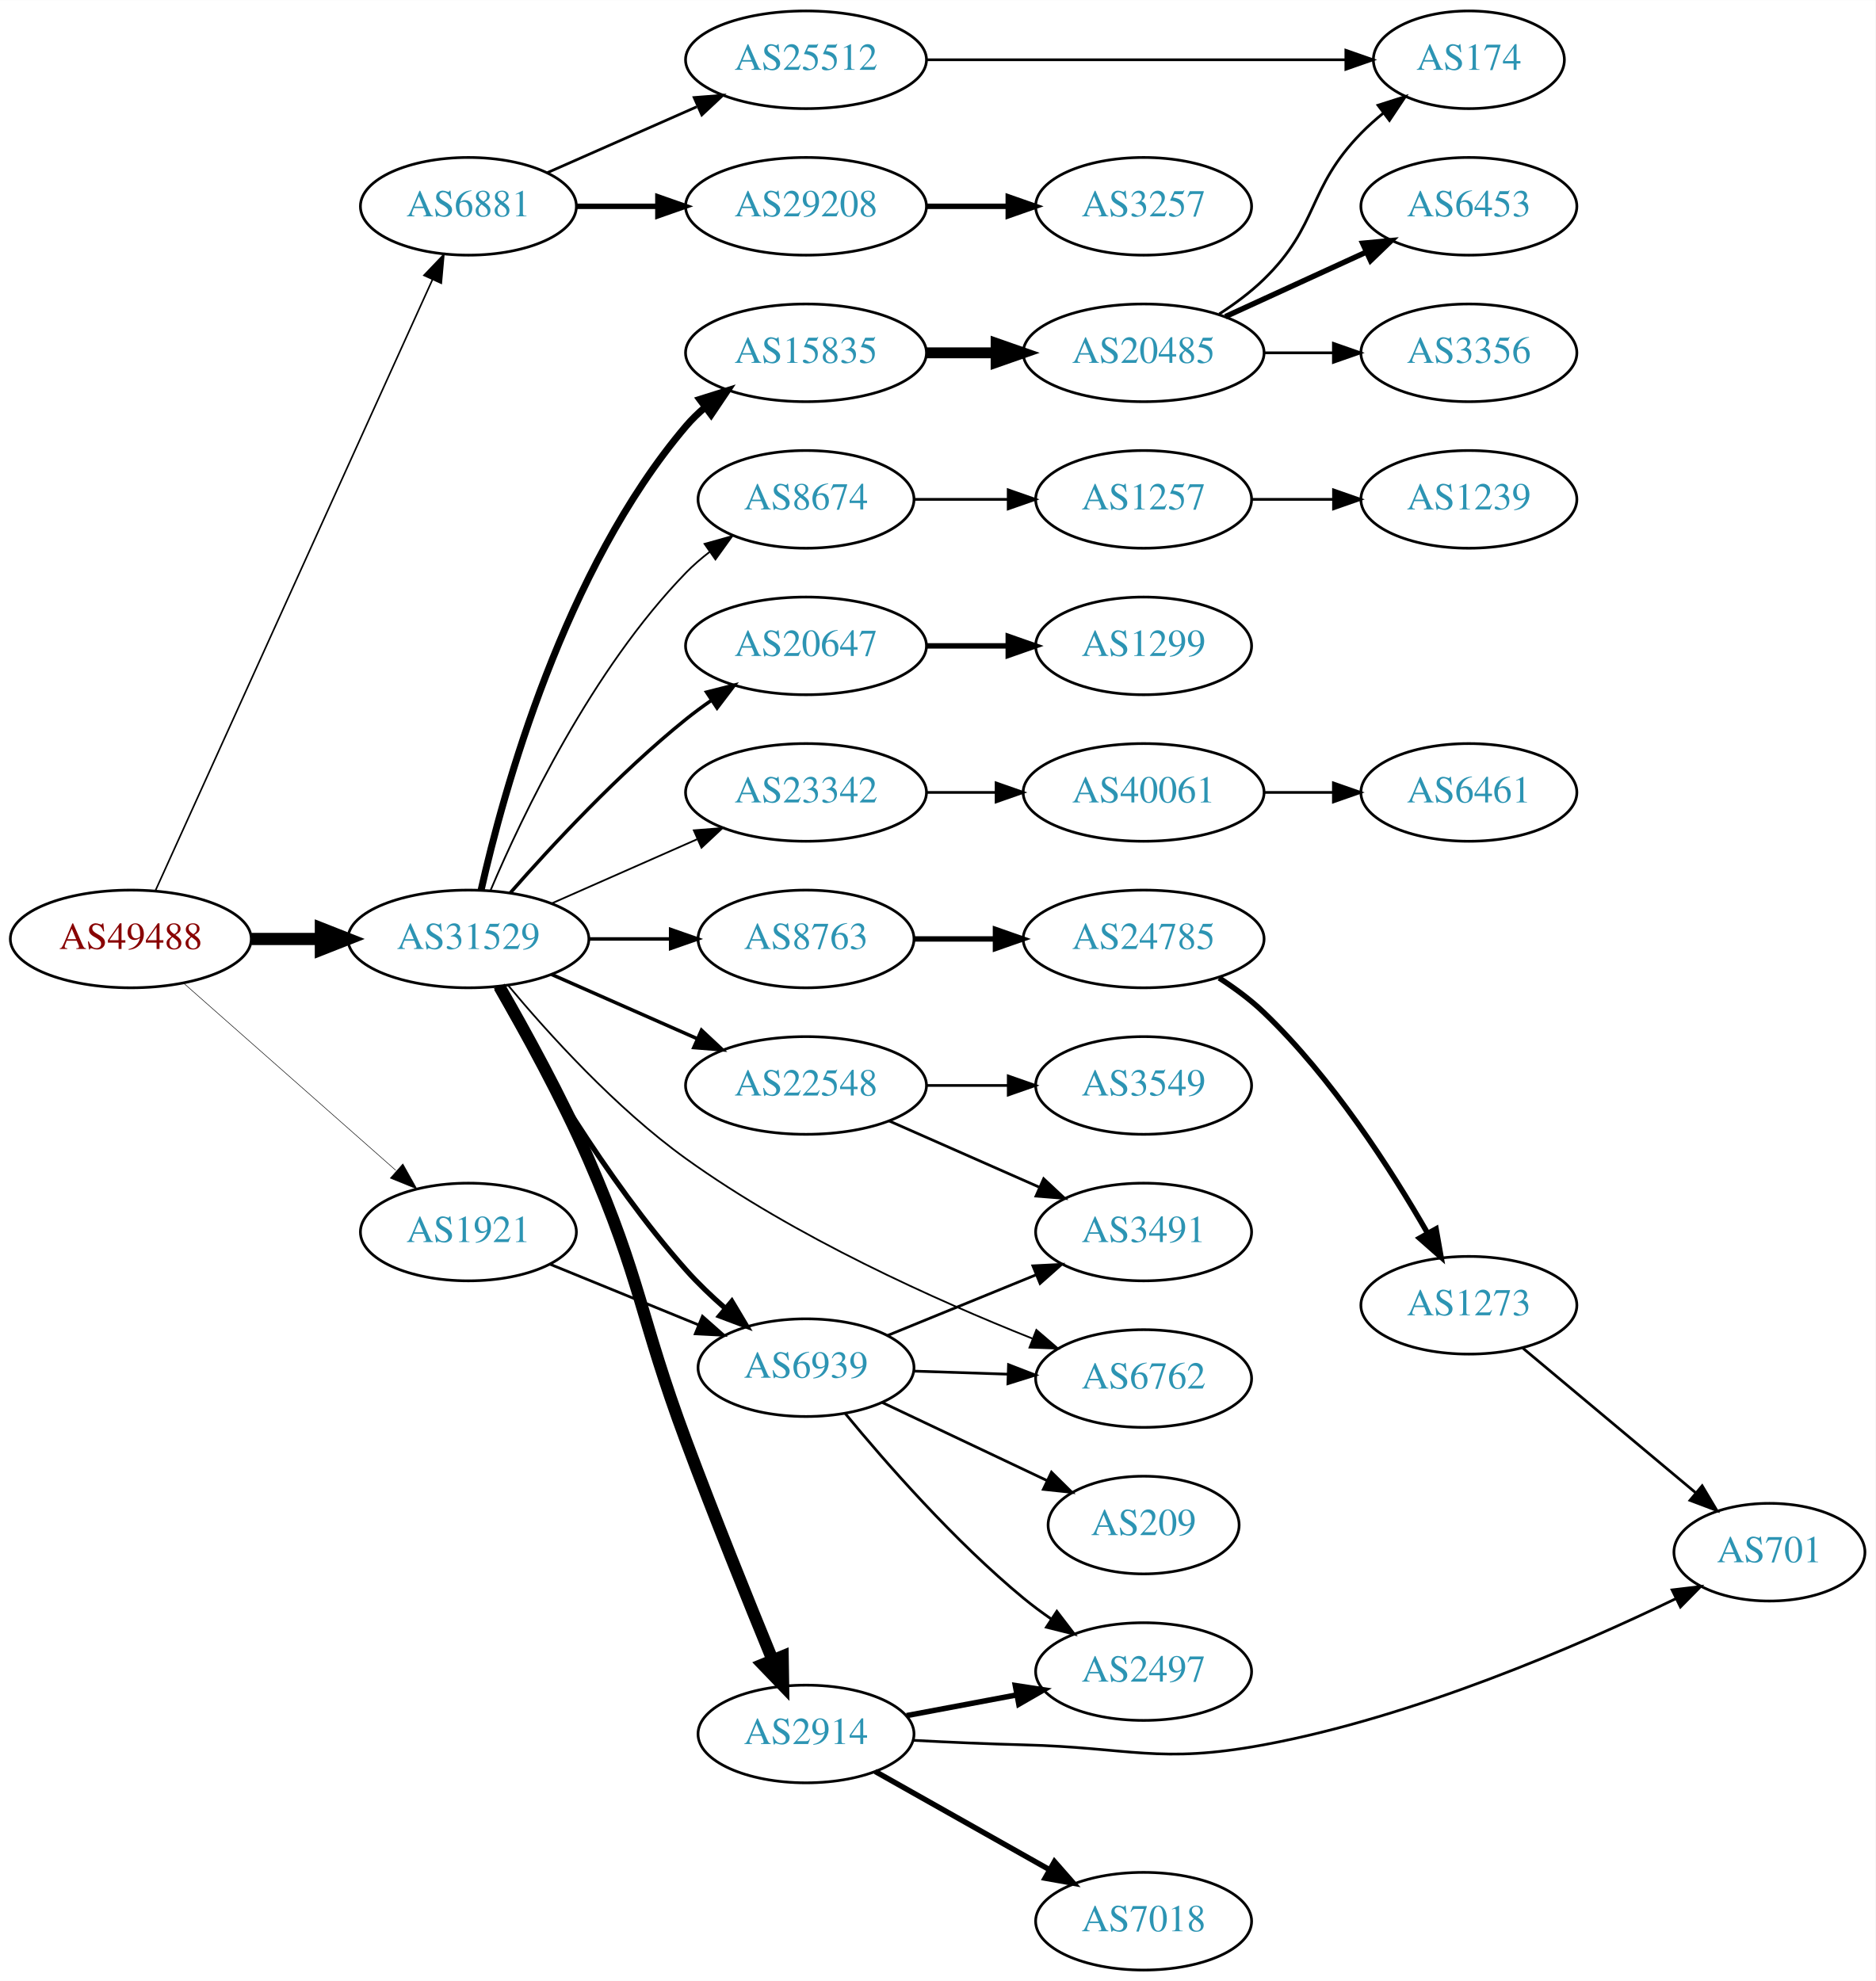
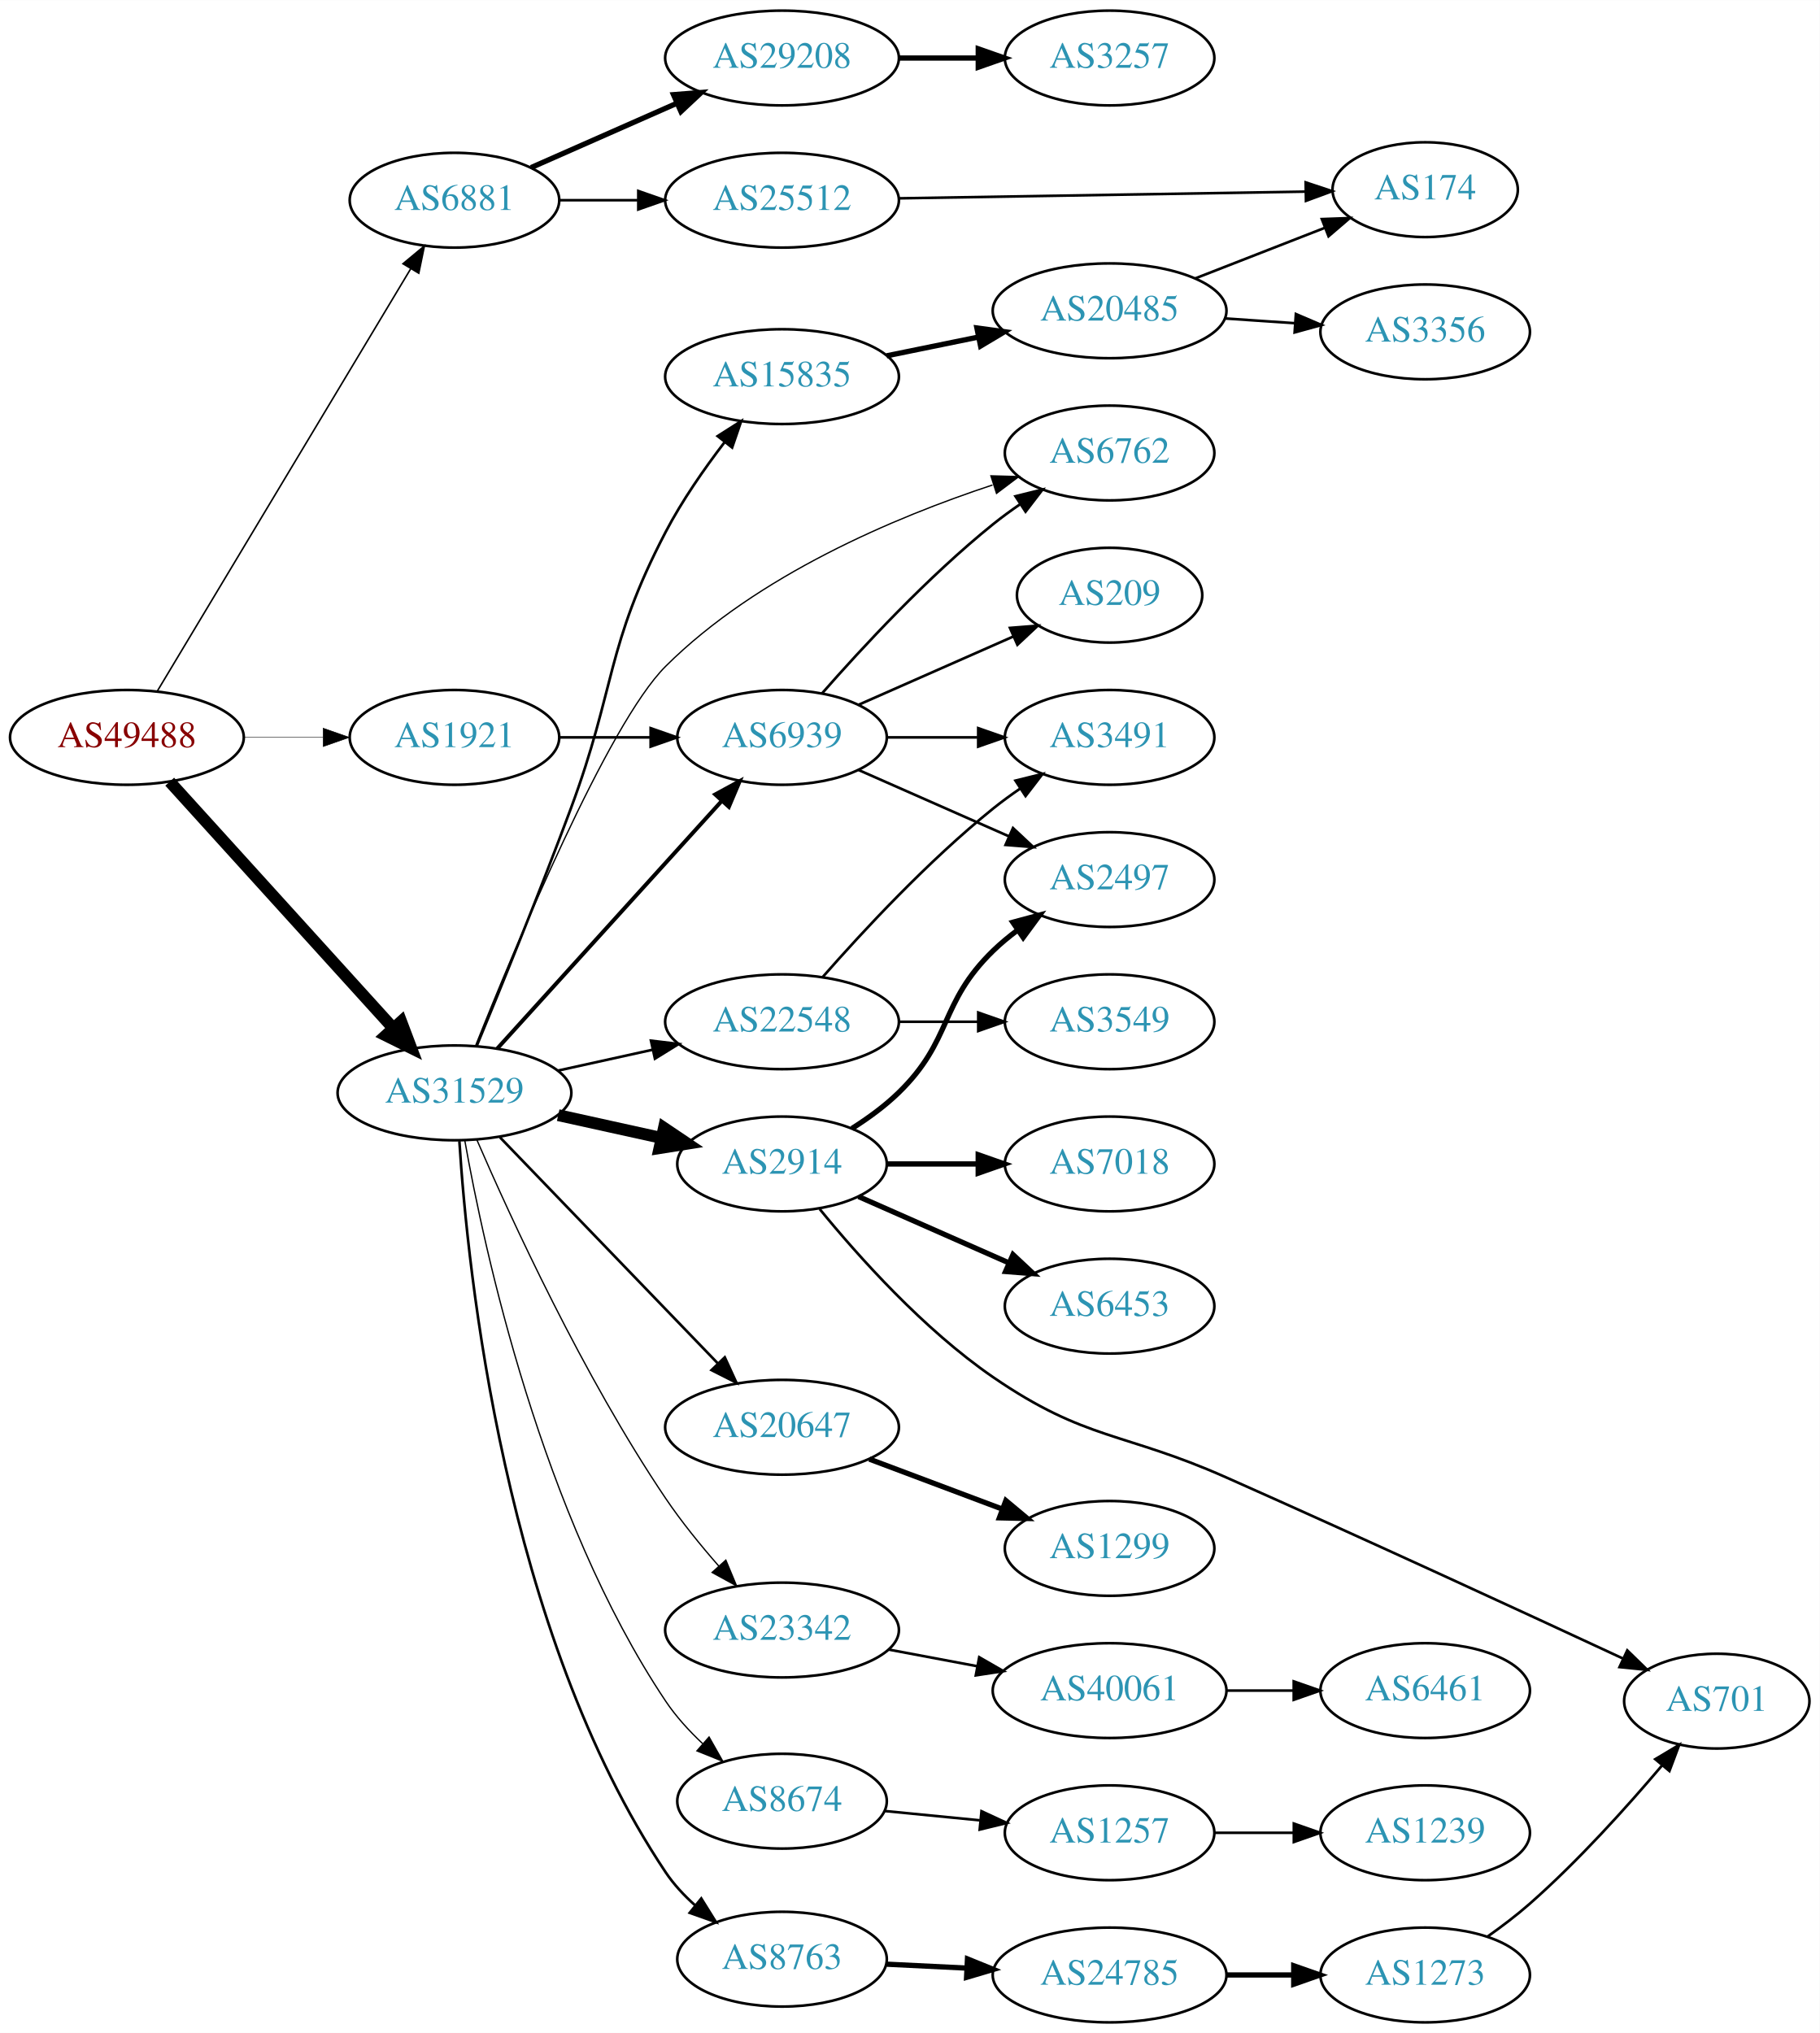
- <svg xmlns="http://www.w3.org/2000/svg" xmlns:xlink="http://www.w3.org/1999/xlink" width="691pt" height="730pt" viewBox="0.00 0.00 691.06 730.00">
-   <g id="graph0" class="graph" transform="scale(1 1) rotate(0) translate(4 726)">
-     <polygon fill="white" stroke="none" points="-4,4 -4,-726 687.055,-726 687.055,4 -4,4" />
+ <svg xmlns="http://www.w3.org/2000/svg" xmlns:xlink="http://www.w3.org/1999/xlink" width="691pt" height="772pt" viewBox="0.00 0.00 691.06 772.00">
+   <g id="graph0" class="graph" transform="scale(1 1) rotate(0) translate(4 768)">
+     <polygon fill="white" stroke="none" points="-4,4 -4,-768 687.055,-768 687.055,4 -4,4" />
    <g id="node1" class="node">
      <g id="a_node1">
        <a xlink:href="/asn/49488" xlink:title="AS49488 ~ nic.at GmbH [AT]">
-           <ellipse fill="#ffffff" stroke="black" cx="44.196" cy="-380" rx="44.393" ry="18" />
-           <text text-anchor="middle" x="44.196" y="-376.3" font-family="Times,serif" font-size="14.00" fill="#880000">AS49488</text>
+           <ellipse fill="#ffffff" stroke="black" cx="44.196" cy="-488" rx="44.393" ry="18" />
+           <text text-anchor="middle" x="44.196" y="-484.3" font-family="Times,serif" font-size="14.00" fill="#880000">AS49488</text>
        </a>
      </g>
    </g>
    <g id="node2" class="node">
      <g id="a_node2">
        <a xlink:href="/asn/6881" xlink:title="AS6881 ~ NIX.CZ z.s.p.o. [CZ]">
-           <ellipse fill="#ffffff" stroke="black" cx="168.588" cy="-650" rx="39.794" ry="18" />
-           <text text-anchor="middle" x="168.588" y="-646.3" font-family="Times,serif" font-size="14.00" fill="#2c94b3">AS6881</text>
+           <ellipse fill="#ffffff" stroke="black" cx="168.588" cy="-692" rx="39.794" ry="18" />
+           <text text-anchor="middle" x="168.588" y="-688.3" font-family="Times,serif" font-size="14.00" fill="#2c94b3">AS6881</text>
        </a>
      </g>
    </g>
    <g id="edge1" class="edge">
-       <path fill="none" stroke="black" stroke-width="0.587" d="M53.227,-397.715C74.147,-443.867 130.43,-568.028 155.386,-623.082" />
-       <polygon fill="black" stroke="black" stroke-width="0.587" points="152.212,-624.556 159.528,-632.219 158.587,-621.666 152.212,-624.556" />
+       <path fill="none" stroke="black" stroke-width="0.587" d="M55.631,-505.393C77.174,-541.3 126.667,-623.794 152.011,-666.037" />
+       <polygon fill="black" stroke="black" stroke-width="0.587" points="149.034,-667.877 157.18,-674.651 155.036,-664.275 149.034,-667.877" />
    </g>
    <g id="node3" class="node">
      <g id="a_node3">
        <a xlink:href="/asn/31529" xlink:title="AS31529 ~ DENIC-ANYCAST-AS [DE]">
-           <ellipse fill="#ffffff" stroke="black" cx="168.588" cy="-380" rx="44.393" ry="18" />
-           <text text-anchor="middle" x="168.588" y="-376.3" font-family="Times,serif" font-size="14.00" fill="#2c94b3">AS31529</text>
+           <ellipse fill="#ffffff" stroke="black" cx="168.588" cy="-353" rx="44.393" ry="18" />
+           <text text-anchor="middle" x="168.588" y="-349.3" font-family="Times,serif" font-size="14.00" fill="#2c94b3">AS31529</text>
        </a>
      </g>
    </g>
    <g id="edge2" class="edge">
-       <path fill="none" stroke="black" stroke-width="4.5" d="M88.692,-380C96.898,-380 105.569,-380 114.041,-380" />
-       <polygon fill="black" stroke="black" stroke-width="4.5" points="114.233,-383.938 124.233,-380 114.233,-376.063 114.233,-383.938" />
+       <path fill="none" stroke="black" stroke-width="4.5" d="M60.45,-471.175C81.796,-447.63 120.718,-404.698 145.31,-377.574" />
+       <polygon fill="black" stroke="black" stroke-width="4.5" points="148.343,-380.09 152.142,-370.037 142.509,-374.801 148.343,-380.09" />
    </g>
    <g id="node4" class="node">
      <g id="a_node4">
        <a xlink:href="/asn/1921" xlink:title="AS1921 ~ NIC.at head office Salzburg [AT]">
-           <ellipse fill="#ffffff" stroke="black" cx="168.588" cy="-272" rx="39.794" ry="18" />
-           <text text-anchor="middle" x="168.588" y="-268.3" font-family="Times,serif" font-size="14.00" fill="#2c94b3">AS1921</text>
+           <ellipse fill="#ffffff" stroke="black" cx="168.588" cy="-488" rx="39.794" ry="18" />
+           <text text-anchor="middle" x="168.588" y="-484.3" font-family="Times,serif" font-size="14.00" fill="#2c94b3">AS1921</text>
        </a>
      </g>
    </g>
    <g id="edge3" class="edge">
-       <path fill="none" stroke="black" stroke-width="0.196" d="M63.785,-363.597C84.602,-345.228 118.478,-315.335 141.838,-294.722" />
-       <polygon fill="black" stroke="black" stroke-width="0.196" points="144.441,-297.093 149.623,-287.852 139.809,-291.844 144.441,-297.093" />
+       <path fill="none" stroke="black" stroke-width="0.196" d="M88.692,-488C98.381,-488 108.717,-488 118.61,-488" />
+       <polygon fill="black" stroke="black" stroke-width="0.196" points="118.713,-491.5 128.713,-488 118.713,-484.5 118.713,-491.5" />
    </g>
    <g id="node5" class="node">
      <g id="a_node5">
        <a xlink:href="/asn/29208" xlink:title="AS29208 ~ Dial Telecom a.s. [SK]">
-           <ellipse fill="#ffffff" stroke="black" cx="292.98" cy="-650" rx="44.393" ry="18" />
-           <text text-anchor="middle" x="292.98" y="-646.3" font-family="Times,serif" font-size="14.00" fill="#2c94b3">AS29208</text>
+           <ellipse fill="#ffffff" stroke="black" cx="292.98" cy="-746" rx="44.393" ry="18" />
+           <text text-anchor="middle" x="292.98" y="-742.3" font-family="Times,serif" font-size="14.00" fill="#2c94b3">AS29208</text>
        </a>
      </g>
    </g>
    <g id="edge4" class="edge">
-       <path fill="none" stroke="black" stroke-width="2" d="M208.314,-650C217.774,-650 228.066,-650 238.092,-650" />
-       <polygon fill="black" stroke="black" stroke-width="2" points="238.399,-653.5 248.399,-650 238.399,-646.5 238.399,-653.5" />
+       <path fill="none" stroke="black" stroke-width="2" d="M197.667,-704.389C213.984,-711.587 234.794,-720.769 252.714,-728.675" />
+       <polygon fill="black" stroke="black" stroke-width="2" points="251.763,-732.081 262.325,-732.916 254.588,-725.677 251.763,-732.081" />
    </g>
    <g id="node6" class="node">
      <g id="a_node6">
        <a xlink:href="/asn/25512" xlink:title="AS25512 ~ The Czech Republic [CZ]">
-           <ellipse fill="#ffffff" stroke="black" cx="292.98" cy="-704" rx="44.393" ry="18" />
-           <text text-anchor="middle" x="292.98" y="-700.3" font-family="Times,serif" font-size="14.00" fill="#2c94b3">AS25512</text>
+           <ellipse fill="#ffffff" stroke="black" cx="292.98" cy="-692" rx="44.393" ry="18" />
+           <text text-anchor="middle" x="292.98" y="-688.3" font-family="Times,serif" font-size="14.00" fill="#2c94b3">AS25512</text>
        </a>
      </g>
    </g>
    <g id="edge5" class="edge">
-       <path fill="none" stroke="black" d="M197.667,-662.389C213.984,-669.587 234.794,-678.769 252.714,-686.675" />
-       <polygon fill="black" stroke="black" points="251.763,-690.081 262.325,-690.916 254.588,-683.677 251.763,-690.081" />
+       <path fill="none" stroke="black" d="M208.314,-692C217.774,-692 228.066,-692 238.092,-692" />
+       <polygon fill="black" stroke="black" points="238.399,-695.5 248.399,-692 238.399,-688.5 238.399,-695.5" />
    </g>
    <g id="node8" class="node">
      <g id="a_node8">
-         <a xlink:href="/asn/20647" xlink:title="AS20647 ~ IPB [DE]">
-           <ellipse fill="#ffffff" stroke="black" cx="292.98" cy="-488" rx="44.393" ry="18" />
-           <text text-anchor="middle" x="292.98" y="-484.3" font-family="Times,serif" font-size="14.00" fill="#2c94b3">AS20647</text>
+         <a xlink:href="/asn/8674" xlink:title="AS8674 ~ Netnod Internet Exchange Sverige AB [SE]">
+           <ellipse fill="#ffffff" stroke="black" cx="292.98" cy="-84" rx="39.794" ry="18" />
+           <text text-anchor="middle" x="292.98" y="-80.3" font-family="Times,serif" font-size="14.00" fill="#2c94b3">AS8674</text>
        </a>
      </g>
    </g>
    <g id="edge7" class="edge">
-       <path fill="none" stroke="black" stroke-width="1.286" d="M184.021,-396.983C199.152,-414.229 224.116,-441.148 248.784,-461 251.712,-463.357 254.859,-465.675 258.07,-467.902" />
-       <polygon fill="black" stroke="black" stroke-width="1.286" points="256.346,-470.958 266.618,-473.552 260.206,-465.118 256.346,-470.958" />
+       <path fill="none" stroke="black" stroke-width="0.5" d="M172.529,-334.791C179.814,-293.82 201.624,-192.466 248.784,-122 252.666,-116.2 257.647,-110.735 262.838,-105.854" />
+       <polygon fill="black" stroke="black" stroke-width="0.5" points="265.274,-108.373 270.489,-99.151 260.661,-103.108 265.274,-108.373" />
    </g>
    <g id="node9" class="node">
      <g id="a_node9">
-         <a xlink:href="/asn/23342" xlink:title="AS23342 ~ Unitedlayer, Inc. [US]">
-           <ellipse fill="#ffffff" stroke="black" cx="292.98" cy="-434" rx="44.393" ry="18" />
-           <text text-anchor="middle" x="292.98" y="-430.3" font-family="Times,serif" font-size="14.00" fill="#2c94b3">AS23342</text>
+         <a xlink:href="/asn/2914" xlink:title="AS2914 ~ NTT America, Inc. [US]">
+           <ellipse fill="#ffffff" stroke="black" cx="292.98" cy="-326" rx="39.794" ry="18" />
+           <text text-anchor="middle" x="292.98" y="-322.3" font-family="Times,serif" font-size="14.00" fill="#2c94b3">AS2914</text>
        </a>
      </g>
    </g>
    <g id="edge8" class="edge">
-       <path fill="none" stroke="black" stroke-width="0.643" d="M199.216,-393.072C215.333,-400.183 235.473,-409.069 252.865,-416.742" />
-       <polygon fill="black" stroke="black" stroke-width="0.643" points="251.639,-420.027 262.201,-420.861 254.465,-413.622 251.639,-420.027" />
+       <path fill="none" stroke="black" stroke-width="4.5" d="M207.978,-344.531C220.369,-341.798 234.216,-338.743 247.036,-335.915" />
+       <polygon fill="black" stroke="black" stroke-width="4.5" points="248.134,-339.705 257.051,-333.705 246.438,-332.015 248.134,-339.705" />
    </g>
    <g id="node10" class="node">
      <g id="a_node10">
-         <a xlink:href="/asn/6762" xlink:title="AS6762 ~ TELECOM ITALIA SPARKLE S.p.A. [IT]">
-           <ellipse fill="#ffffff" stroke="black" cx="417.373" cy="-218" rx="39.794" ry="18" />
-           <text text-anchor="middle" x="417.373" y="-214.3" font-family="Times,serif" font-size="14.00" fill="#2c94b3">AS6762</text>
+         <a xlink:href="/asn/22548" xlink:title="AS22548 ~ Nucleo de Inf. e Coord. do Ponto BR - NIC.BR [BR]">
+           <ellipse fill="#ffffff" stroke="black" cx="292.98" cy="-380" rx="44.393" ry="18" />
+           <text text-anchor="middle" x="292.98" y="-376.3" font-family="Times,serif" font-size="14.00" fill="#2c94b3">AS22548</text>
        </a>
      </g>
    </g>
    <g id="edge9" class="edge">
-       <path fill="none" stroke="black" stroke-width="0.643" d="M183.317,-362.781C198.074,-345.097 222.917,-317.601 248.784,-299 288.953,-270.114 341.018,-246.807 376.383,-232.738" />
-       <polygon fill="black" stroke="black" stroke-width="0.643" points="377.853,-235.921 385.891,-229.018 375.303,-229.402 377.853,-235.921" />
+       <path fill="none" stroke="black" d="M207.978,-361.469C219.37,-363.982 231.993,-366.767 243.917,-369.397" />
+       <polygon fill="black" stroke="black" points="243.208,-372.825 253.727,-371.561 244.716,-365.989 243.208,-372.825" />
    </g>
    <g id="node11" class="node">
      <g id="a_node11">
-         <a xlink:href="/asn/22548" xlink:title="AS22548 ~ Nucleo de Inf. e Coord. do Ponto BR - NIC.BR [BR]">
-           <ellipse fill="#ffffff" stroke="black" cx="292.98" cy="-326" rx="44.393" ry="18" />
-           <text text-anchor="middle" x="292.98" y="-322.3" font-family="Times,serif" font-size="14.00" fill="#2c94b3">AS22548</text>
+         <a xlink:href="/asn/23342" xlink:title="AS23342 ~ Unitedlayer, Inc. [US]">
+           <ellipse fill="#ffffff" stroke="black" cx="292.98" cy="-149" rx="44.393" ry="18" />
+           <text text-anchor="middle" x="292.98" y="-145.3" font-family="Times,serif" font-size="14.00" fill="#2c94b3">AS23342</text>
        </a>
      </g>
    </g>
    <g id="edge10" class="edge">
-       <path fill="none" stroke="black" stroke-width="1.286" d="M199.216,-366.928C215.333,-359.817 235.473,-350.931 252.865,-343.258" />
-       <polygon fill="black" stroke="black" stroke-width="1.286" points="254.465,-346.378 262.201,-339.139 251.639,-339.973 254.465,-346.378" />
+       <path fill="none" stroke="black" stroke-width="0.5" d="M177.096,-335.15C189.868,-305.642 217.499,-245.349 248.784,-199 254.753,-190.158 262.086,-181.141 269.004,-173.244" />
+       <polygon fill="black" stroke="black" stroke-width="0.5" points="271.64,-175.547 275.718,-165.768 266.432,-170.869 271.64,-175.547" />
    </g>
    <g id="node12" class="node">
      <g id="a_node12">
-         <a xlink:href="/asn/2914" xlink:title="AS2914 ~ NTT America, Inc. [US]">
-           <ellipse fill="#ffffff" stroke="black" cx="292.98" cy="-87" rx="39.794" ry="18" />
-           <text text-anchor="middle" x="292.98" y="-83.3" font-family="Times,serif" font-size="14.00" fill="#2c94b3">AS2914</text>
+         <a xlink:href="/asn/15835" xlink:title="AS15835 ~ Moscow Network Access Point [RU]">
+           <ellipse fill="#ffffff" stroke="black" cx="292.98" cy="-625" rx="44.393" ry="18" />
+           <text text-anchor="middle" x="292.98" y="-621.3" font-family="Times,serif" font-size="14.00" fill="#2c94b3">AS15835</text>
        </a>
      </g>
    </g>
    <g id="edge11" class="edge">
-       <path fill="none" stroke="black" stroke-width="4.5" d="M180.02,-362.383C189.328,-346.237 202.966,-321.494 212.784,-299 232.352,-254.172 231.697,-240.832 248.784,-195 259.123,-167.269 271.781,-135.894 280.715,-114.135" />
-       <polygon fill="black" stroke="black" stroke-width="4.5" points="284.366,-115.608 284.535,-104.862 277.085,-112.608 284.366,-115.608" />
+       <path fill="none" stroke="black" d="M177.05,-370.856C185.888,-392.186 200.909,-429.005 212.784,-461 229.95,-507.251 225.954,-522.267 248.784,-566 254.981,-577.869 263.403,-589.973 271.166,-600.103" />
+       <polygon fill="black" stroke="black" points="268.529,-602.412 277.468,-608.1 274.027,-598.079 268.529,-602.412" />
    </g>
    <g id="node13" class="node">
      <g id="a_node13">
-         <a xlink:href="/asn/15835" xlink:title="AS15835 ~ Moscow Network Access Point [RU]">
-           <ellipse fill="#ffffff" stroke="black" cx="292.98" cy="-596" rx="44.393" ry="18" />
-           <text text-anchor="middle" x="292.98" y="-592.3" font-family="Times,serif" font-size="14.00" fill="#2c94b3">AS15835</text>
+         <a xlink:href="/asn/6762" xlink:title="AS6762 ~ TELECOM ITALIA SPARKLE S.p.A. [IT]">
+           <ellipse fill="#ffffff" stroke="black" cx="417.373" cy="-596" rx="39.794" ry="18" />
+           <text text-anchor="middle" x="417.373" y="-592.3" font-family="Times,serif" font-size="14.00" fill="#2c94b3">AS6762</text>
        </a>
      </g>
    </g>
    <g id="edge12" class="edge">
-       <path fill="none" stroke="black" stroke-width="2.571" d="M173.282,-398.075C181.422,-434.148 203.855,-516.14 248.784,-569 250.904,-571.493 253.312,-573.83 255.883,-576.003" />
-       <polygon fill="black" stroke="black" stroke-width="2.571" points="253.845,-578.849 263.952,-582.025 258.031,-573.239 253.845,-578.849" />
+       <path fill="none" stroke="black" stroke-width="0.5" d="M176.559,-370.811C191.456,-408.183 226.82,-493.134 248.784,-515 283.534,-549.594 335.965,-571.636 372.911,-583.851" />
+       <polygon fill="black" stroke="black" stroke-width="0.5" points="372.302,-587.331 382.893,-587.038 374.431,-580.663 372.302,-587.331" />
    </g>
    <g id="node14" class="node">
      <g id="a_node14">
-         <a xlink:href="/asn/8674" xlink:title="AS8674 ~ Netnod Internet Exchange Sverige AB [SE]">
-           <ellipse fill="#ffffff" stroke="black" cx="292.98" cy="-542" rx="39.794" ry="18" />
-           <text text-anchor="middle" x="292.98" y="-538.3" font-family="Times,serif" font-size="14.00" fill="#2c94b3">AS8674</text>
+         <a xlink:href="/asn/20647" xlink:title="AS20647 ~ IPB [DE]">
+           <ellipse fill="#ffffff" stroke="black" cx="292.98" cy="-226" rx="44.393" ry="18" />
+           <text text-anchor="middle" x="292.98" y="-222.3" font-family="Times,serif" font-size="14.00" fill="#2c94b3">AS20647</text>
        </a>
      </g>
    </g>
    <g id="edge13" class="edge">
-       <path fill="none" stroke="black" stroke-width="0.643" d="M176.779,-397.975C188.546,-425.682 214.12,-479.348 248.784,-515 251.404,-517.695 254.345,-520.239 257.428,-522.608" />
-       <polygon fill="black" stroke="black" stroke-width="0.643" points="255.594,-525.597 265.796,-528.455 259.603,-519.859 255.594,-525.597" />
+       <path fill="none" stroke="black" d="M185.841,-336.135C207.056,-314.122 244.33,-275.444 268.584,-250.278" />
+       <polygon fill="black" stroke="black" points="271.241,-252.564 275.66,-242.934 266.201,-247.706 271.241,-252.564" />
    </g>
    <g id="node15" class="node">
      <g id="a_node15">
-         <a xlink:href="/asn/6939" xlink:title="AS6939 ~ Hurricane Electric LLC [US]">
-           <ellipse fill="#ffffff" stroke="black" cx="292.98" cy="-222" rx="39.794" ry="18" />
-           <text text-anchor="middle" x="292.98" y="-218.3" font-family="Times,serif" font-size="14.00" fill="#2c94b3">AS6939</text>
+         <a xlink:href="/asn/8763" xlink:title="AS8763 ~ Kaiserstr. 75-77 [DE]">
+           <ellipse fill="#ffffff" stroke="black" cx="292.98" cy="-24" rx="39.794" ry="18" />
+           <text text-anchor="middle" x="292.98" y="-20.3" font-family="Times,serif" font-size="14.00" fill="#2c94b3">AS8763</text>
        </a>
      </g>
    </g>
    <g id="edge14" class="edge">
-       <path fill="none" stroke="black" stroke-width="1.929" d="M178.855,-362.287C192.314,-337.468 218.947,-291.617 248.784,-258 253.122,-253.113 258.145,-248.32 263.197,-243.906" />
-       <polygon fill="black" stroke="black" stroke-width="1.929" points="265.643,-246.424 271.068,-237.324 261.152,-241.055 265.643,-246.424" />
+       <path fill="none" stroke="black" d="M170.449,-334.675C173.554,-285.561 187.526,-148.505 248.784,-57 251.869,-52.393 255.812,-48.162 260.059,-44.378" />
+       <polygon fill="black" stroke="black" points="262.31,-47.059 267.908,-38.064 257.922,-41.604 262.31,-47.059" />
    </g>
    <g id="node16" class="node">
      <g id="a_node16">
-         <a xlink:href="/asn/8763" xlink:title="AS8763 ~ Kaiserstr. 75-77 [DE]">
-           <ellipse fill="#ffffff" stroke="black" cx="292.98" cy="-380" rx="39.794" ry="18" />
-           <text text-anchor="middle" x="292.98" y="-376.3" font-family="Times,serif" font-size="14.00" fill="#2c94b3">AS8763</text>
+         <a xlink:href="/asn/6939" xlink:title="AS6939 ~ Hurricane Electric LLC [US]">
+           <ellipse fill="#ffffff" stroke="black" cx="292.98" cy="-488" rx="39.794" ry="18" />
+           <text text-anchor="middle" x="292.98" y="-484.3" font-family="Times,serif" font-size="14.00" fill="#2c94b3">AS6939</text>
        </a>
      </g>
    </g>
    <g id="edge15" class="edge">
-       <path fill="none" stroke="black" stroke-width="1.286" d="M213.084,-380C222.773,-380 233.11,-380 243.002,-380" />
-       <polygon fill="black" stroke="black" stroke-width="1.286" points="243.105,-383.5 253.105,-380 243.105,-376.5 243.105,-383.5" />
+       <path fill="none" stroke="black" stroke-width="1.5" d="M184.842,-369.825C206.305,-393.499 245.536,-436.771 270.104,-463.87" />
+       <polygon fill="black" stroke="black" stroke-width="1.5" points="267.609,-466.329 276.919,-471.387 272.795,-461.628 267.609,-466.329" />
    </g>
    <g id="edge30" class="edge">
-       <path fill="none" stroke="black" d="M198.593,-260.151C214.936,-253.474 235.56,-245.049 253.268,-237.815" />
-       <polygon fill="black" stroke="black" points="254.826,-240.959 262.759,-233.938 252.178,-234.479 254.826,-240.959" />
+       <path fill="none" stroke="black" d="M208.314,-488C219.252,-488 231.303,-488 242.769,-488" />
+       <polygon fill="black" stroke="black" points="243.087,-491.5 253.087,-488 243.087,-484.5 243.087,-491.5" />
    </g>
    <g id="node7" class="node">
      <g id="a_node7">
        <a xlink:href="/asn/3257" xlink:title="AS3257 ~ GTT [DE]">
-           <ellipse fill="#ffffff" stroke="black" cx="417.373" cy="-650" rx="39.794" ry="18" />
-           <text text-anchor="middle" x="417.373" y="-646.3" font-family="Times,serif" font-size="14.00" fill="#2c94b3">AS3257</text>
+           <ellipse fill="#ffffff" stroke="black" cx="417.373" cy="-746" rx="39.794" ry="18" />
+           <text text-anchor="middle" x="417.373" y="-742.3" font-family="Times,serif" font-size="14.00" fill="#2c94b3">AS3257</text>
        </a>
      </g>
    </g>
    <g id="edge6" class="edge">
-       <path fill="none" stroke="black" stroke-width="2" d="M337.476,-650C347.165,-650 357.502,-650 367.394,-650" />
-       <polygon fill="black" stroke="black" stroke-width="2" points="367.497,-653.5 377.497,-650 367.497,-646.5 367.497,-653.5" />
-     </g>
-     <g id="node27" class="node">
-       <g id="a_node27">
+       <path fill="none" stroke="black" stroke-width="2" d="M337.476,-746C347.165,-746 357.502,-746 367.394,-746" />
+       <polygon fill="black" stroke="black" stroke-width="2" points="367.497,-749.5 377.497,-746 367.497,-742.5 367.497,-749.5" />
+     </g>
+     <g id="node28" class="node">
+       <g id="a_node28">
        <a xlink:href="/asn/174" xlink:title="AS174 ~ Cogent Communications [US]">
-           <ellipse fill="#ffffff" stroke="black" cx="537.215" cy="-704" rx="35.194" ry="18" />
-           <text text-anchor="middle" x="537.215" y="-700.3" font-family="Times,serif" font-size="14.00" fill="#2c94b3">AS174</text>
+           <ellipse fill="#ffffff" stroke="black" cx="537.215" cy="-696" rx="35.194" ry="18" />
+           <text text-anchor="middle" x="537.215" y="-692.3" font-family="Times,serif" font-size="14.00" fill="#2c94b3">AS174</text>
        </a>
      </g>
    </g>
    <g id="edge35" class="edge">
-       <path fill="none" stroke="black" d="M337.287,-704C380.878,-704 447.787,-704 491.776,-704" />
-       <polygon fill="black" stroke="black" points="491.89,-707.5 501.89,-704 491.89,-700.5 491.89,-707.5" />
+       <path fill="none" stroke="black" d="M337.287,-692.715C380.878,-693.435 447.787,-694.54 491.776,-695.266" />
+       <polygon fill="black" stroke="black" points="491.834,-698.768 501.89,-695.433 491.95,-691.768 491.834,-698.768" />
    </g>
    <g id="node17" class="node">
      <g id="a_node17">
-         <a xlink:href="/asn/1299" xlink:title="AS1299 ~ Telia Carrier [EU]">
+         <a xlink:href="/asn/1257" xlink:title="AS1257 ~ TELE2 [EU]">
+           <ellipse fill="#ffffff" stroke="black" cx="417.373" cy="-72" rx="39.794" ry="18" />
+           <text text-anchor="middle" x="417.373" y="-68.3" font-family="Times,serif" font-size="14.00" fill="#2c94b3">AS1257</text>
+         </a>
+       </g>
+     </g>
+     <g id="edge16" class="edge">
+       <path fill="none" stroke="black" d="M332.035,-80.269C343.433,-79.151 356.086,-77.911 368.052,-76.738" />
+       <polygon fill="black" stroke="black" points="368.731,-80.188 378.341,-75.729 368.048,-73.221 368.731,-80.188" />
+     </g>
+     <g id="node21" class="node">
+       <g id="a_node21">
+         <a xlink:href="/asn/701" xlink:title="AS701 ~ UUNET [US]">
+           <ellipse fill="#ffffff" stroke="black" cx="647.958" cy="-122" rx="35.194" ry="18" />
+           <text text-anchor="middle" x="647.958" y="-118.3" font-family="Times,serif" font-size="14.00" fill="#2c94b3">AS701</text>
+         </a>
+       </g>
+     </g>
+     <g id="edge20" class="edge">
+       <path fill="none" stroke="black" d="M307.276,-308.878C321.864,-291.015 346.743,-263.136 373.176,-245 408.437,-220.808 422.488,-224.357 461.569,-207 514.295,-183.583 575.006,-155.541 612.177,-138.247" />
+       <polygon fill="black" stroke="black" points="613.968,-141.274 621.556,-133.88 611.013,-134.929 613.968,-141.274" />
+     </g>
+     <g id="node22" class="node">
+       <g id="a_node22">
+         <a xlink:href="/asn/7018" xlink:title="AS7018 ~ AT&amp;T Services, Inc. [US]">
+           <ellipse fill="#ffffff" stroke="black" cx="417.373" cy="-326" rx="39.794" ry="18" />
+           <text text-anchor="middle" x="417.373" y="-322.3" font-family="Times,serif" font-size="14.00" fill="#2c94b3">AS7018</text>
+         </a>
+       </g>
+     </g>
+     <g id="edge21" class="edge">
+       <path fill="none" stroke="black" stroke-width="2" d="M332.706,-326C343.644,-326 355.695,-326 367.161,-326" />
+       <polygon fill="black" stroke="black" stroke-width="2" points="367.479,-329.5 377.479,-326 367.479,-322.5 367.479,-329.5" />
+     </g>
+     <g id="node23" class="node">
+       <g id="a_node23">
+         <a xlink:href="/asn/2497" xlink:title="AS2497 ~ Internet Initiative Japan Inc. [JP]">
+           <ellipse fill="#ffffff" stroke="black" cx="417.373" cy="-434" rx="39.794" ry="18" />
+           <text text-anchor="middle" x="417.373" y="-430.3" font-family="Times,serif" font-size="14.00" fill="#2c94b3">AS2497</text>
+         </a>
+       </g>
+     </g>
+     <g id="edge22" class="edge">
+       <path fill="none" stroke="black" stroke-width="2" d="M319.509,-339.462C325.672,-343.362 331.974,-347.948 337.176,-353 357.87,-373.094 352.483,-386.906 373.176,-407 376.022,-409.763 379.195,-412.386 382.496,-414.834" />
+       <polygon fill="black" stroke="black" stroke-width="2" points="380.612,-417.786 390.843,-420.538 384.561,-412.006 380.612,-417.786" />
+     </g>
+     <g id="node24" class="node">
+       <g id="a_node24">
+         <a xlink:href="/asn/6453" xlink:title="AS6453 ~ TATA COMMUNICATIONS (AMERICA) INC [US]">
+           <ellipse fill="#ffffff" stroke="black" cx="417.373" cy="-272" rx="39.794" ry="18" />
+           <text text-anchor="middle" x="417.373" y="-268.3" font-family="Times,serif" font-size="14.00" fill="#2c94b3">AS6453</text>
+         </a>
+       </g>
+     </g>
+     <g id="edge23" class="edge">
+       <path fill="none" stroke="black" stroke-width="2" d="M322.06,-313.611C339.008,-306.134 360.805,-296.517 379.174,-288.412" />
+       <polygon fill="black" stroke="black" stroke-width="2" points="380.688,-291.57 388.424,-284.331 377.862,-285.166 380.688,-291.57" />
+     </g>
+     <g id="node19" class="node">
+       <g id="a_node19">
+         <a xlink:href="/asn/3491" xlink:title="AS3491 ~ PCCW Global, Inc. [US]">
          <ellipse fill="#ffffff" stroke="black" cx="417.373" cy="-488" rx="39.794" ry="18" />
-           <text text-anchor="middle" x="417.373" y="-484.3" font-family="Times,serif" font-size="14.00" fill="#2c94b3">AS1299</text>
-         </a>
-       </g>
-     </g>
-     <g id="edge16" class="edge">
-       <path fill="none" stroke="black" stroke-width="2" d="M337.476,-488C347.165,-488 357.502,-488 367.394,-488" />
-       <polygon fill="black" stroke="black" stroke-width="2" points="367.497,-491.5 377.497,-488 367.497,-484.5 367.497,-491.5" />
-     </g>
-     <g id="node18" class="node">
-       <g id="a_node18">
-         <a xlink:href="/asn/40061" xlink:title="AS40061 ~ UnitedLayer, LLC [US]">
-           <ellipse fill="#ffffff" stroke="black" cx="417.373" cy="-434" rx="44.393" ry="18" />
-           <text text-anchor="middle" x="417.373" y="-430.3" font-family="Times,serif" font-size="14.00" fill="#2c94b3">AS40061</text>
-         </a>
-       </g>
-     </g>
-     <g id="edge17" class="edge">
-       <path fill="none" stroke="black" d="M337.476,-434C345.682,-434 354.353,-434 362.826,-434" />
-       <polygon fill="black" stroke="black" points="363.017,-437.5 373.017,-434 363.017,-430.5 363.017,-437.5" />
+           <text text-anchor="middle" x="417.373" y="-484.3" font-family="Times,serif" font-size="14.00" fill="#2c94b3">AS3491</text>
+         </a>
+       </g>
+     </g>
+     <g id="edge18" class="edge">
+       <path fill="none" stroke="black" d="M308.413,-396.983C323.544,-414.229 348.509,-441.148 373.176,-461 376.432,-463.62 379.957,-466.192 383.542,-468.646" />
+       <polygon fill="black" stroke="black" points="381.629,-471.577 391.914,-474.121 385.46,-465.719 381.629,-471.577" />
    </g>
    <g id="node20" class="node">
      <g id="a_node20">
        <a xlink:href="/asn/3549" xlink:title="AS3549 ~ Level 3 Parent, LLC [US]">
-           <ellipse fill="#ffffff" stroke="black" cx="417.373" cy="-326" rx="39.794" ry="18" />
-           <text text-anchor="middle" x="417.373" y="-322.3" font-family="Times,serif" font-size="14.00" fill="#2c94b3">AS3549</text>
+           <ellipse fill="#ffffff" stroke="black" cx="417.373" cy="-380" rx="39.794" ry="18" />
+           <text text-anchor="middle" x="417.373" y="-376.3" font-family="Times,serif" font-size="14.00" fill="#2c94b3">AS3549</text>
        </a>
      </g>
    </g>
    <g id="edge19" class="edge">
-       <path fill="none" stroke="black" d="M337.476,-326C347.165,-326 357.502,-326 367.394,-326" />
-       <polygon fill="black" stroke="black" points="367.497,-329.5 377.497,-326 367.497,-322.5 367.497,-329.5" />
-     </g>
-     <g id="node21" class="node">
-       <g id="a_node21">
-         <a xlink:href="/asn/3491" xlink:title="AS3491 ~ PCCW Global, Inc. [US]">
-           <ellipse fill="#ffffff" stroke="black" cx="417.373" cy="-272" rx="39.794" ry="18" />
-           <text text-anchor="middle" x="417.373" y="-268.3" font-family="Times,serif" font-size="14.00" fill="#2c94b3">AS3491</text>
-         </a>
-       </g>
-     </g>
-     <g id="edge20" class="edge">
-       <path fill="none" stroke="black" d="M323.608,-312.928C340.203,-305.607 361.062,-296.403 378.795,-288.579" />
-       <polygon fill="black" stroke="black" points="380.543,-291.634 388.279,-284.395 377.717,-285.23 380.543,-291.634" />
-     </g>
-     <g id="node22" class="node">
-       <g id="a_node22">
-         <a xlink:href="/asn/701" xlink:title="AS701 ~ UUNET [US]">
-           <ellipse fill="#ffffff" stroke="black" cx="647.958" cy="-154" rx="35.194" ry="18" />
-           <text text-anchor="middle" x="647.958" y="-150.3" font-family="Times,serif" font-size="14.00" fill="#2c94b3">AS701</text>
-         </a>
-       </g>
-     </g>
-     <g id="edge21" class="edge">
-       <path fill="none" stroke="black" d="M332.636,-84.656C345.525,-83.979 359.965,-83.333 373.176,-83 412.449,-82.009 422.938,-75.856 461.569,-83 516.945,-93.241 577.158,-119.334 613.473,-136.871" />
-       <polygon fill="black" stroke="black" points="612.095,-140.093 622.615,-141.35 615.175,-133.807 612.095,-140.093" />
-     </g>
-     <g id="node23" class="node">
-       <g id="a_node23">
-         <a xlink:href="/asn/2497" xlink:title="AS2497 ~ Internet Initiative Japan Inc. [JP]">
-           <ellipse fill="#ffffff" stroke="black" cx="417.373" cy="-110" rx="39.794" ry="18" />
-           <text text-anchor="middle" x="417.373" y="-106.3" font-family="Times,serif" font-size="14.00" fill="#2c94b3">AS2497</text>
-         </a>
-       </g>
-     </g>
-     <g id="edge22" class="edge">
-       <path fill="none" stroke="black" stroke-width="2" d="M330.04,-93.776C342.739,-96.163 357.186,-98.878 370.58,-101.395" />
-       <polygon fill="black" stroke="black" stroke-width="2" points="370.096,-104.865 380.571,-103.272 371.389,-97.985 370.096,-104.865" />
-     </g>
-     <g id="node24" class="node">
-       <g id="a_node24">
-         <a xlink:href="/asn/7018" xlink:title="AS7018 ~ AT&amp;T Services, Inc. [US]">
-           <ellipse fill="#ffffff" stroke="black" cx="417.373" cy="-18" rx="39.794" ry="18" />
-           <text text-anchor="middle" x="417.373" y="-14.3" font-family="Times,serif" font-size="14.00" fill="#2c94b3">AS7018</text>
-         </a>
-       </g>
-     </g>
-     <g id="edge23" class="edge">
-       <path fill="none" stroke="black" stroke-width="2" d="M318.454,-73.203C336.845,-62.835 362.256,-48.509 382.584,-37.049" />
-       <polygon fill="black" stroke="black" stroke-width="2" points="384.53,-39.97 391.522,-32.01 381.092,-33.872 384.53,-39.97" />
+       <path fill="none" stroke="black" d="M337.476,-380C347.165,-380 357.502,-380 367.394,-380" />
+       <polygon fill="black" stroke="black" points="367.497,-383.5 377.497,-380 367.497,-376.5 367.497,-383.5" />
    </g>
    <g id="node25" class="node">
      <g id="a_node25">
+         <a xlink:href="/asn/40061" xlink:title="AS40061 ~ UnitedLayer, LLC [US]">
+           <ellipse fill="#ffffff" stroke="black" cx="417.373" cy="-126" rx="44.393" ry="18" />
+           <text text-anchor="middle" x="417.373" y="-122.3" font-family="Times,serif" font-size="14.00" fill="#2c94b3">AS40061</text>
+         </a>
+       </g>
+     </g>
+     <g id="edge24" class="edge">
+       <path fill="none" stroke="black" d="M333.38,-141.596C344.08,-139.585 355.804,-137.382 366.981,-135.282" />
+       <polygon fill="black" stroke="black" points="367.865,-138.677 377.047,-133.39 366.573,-131.797 367.865,-138.677" />
+     </g>
+     <g id="node27" class="node">
+       <g id="a_node27">
        <a xlink:href="/asn/20485" xlink:title="AS20485 ~ Moscow, Russia [RU]">
-           <ellipse fill="#ffffff" stroke="black" cx="417.373" cy="-596" rx="44.393" ry="18" />
-           <text text-anchor="middle" x="417.373" y="-592.3" font-family="Times,serif" font-size="14.00" fill="#2c94b3">AS20485</text>
-         </a>
-       </g>
-     </g>
-     <g id="edge24" class="edge">
-       <path fill="none" stroke="black" stroke-width="4" d="M337.476,-596C345.682,-596 354.353,-596 362.826,-596" />
-       <polygon fill="black" stroke="black" stroke-width="4" points="363.017,-599.5 373.017,-596 363.017,-592.5 363.017,-599.5" />
-     </g>
-     <g id="node29" class="node">
-       <g id="a_node29">
-         <a xlink:href="/asn/1257" xlink:title="AS1257 ~ TELE2 [EU]">
-           <ellipse fill="#ffffff" stroke="black" cx="417.373" cy="-542" rx="39.794" ry="18" />
-           <text text-anchor="middle" x="417.373" y="-538.3" font-family="Times,serif" font-size="14.00" fill="#2c94b3">AS1257</text>
-         </a>
-       </g>
-     </g>
-     <g id="edge28" class="edge">
-       <path fill="none" stroke="black" d="M332.706,-542C343.644,-542 355.695,-542 367.161,-542" />
-       <polygon fill="black" stroke="black" points="367.479,-545.5 377.479,-542 367.479,-538.5 367.479,-545.5" />
+           <ellipse fill="#ffffff" stroke="black" cx="417.373" cy="-650" rx="44.393" ry="18" />
+           <text text-anchor="middle" x="417.373" y="-646.3" font-family="Times,serif" font-size="14.00" fill="#2c94b3">AS20485</text>
+         </a>
+       </g>
+     </g>
+     <g id="edge26" class="edge">
+       <path fill="none" stroke="black" stroke-width="2" d="M332.706,-632.91C343.756,-635.167 355.941,-637.656 367.512,-640.02" />
+       <polygon fill="black" stroke="black" stroke-width="2" points="366.981,-643.483 377.479,-642.055 368.382,-636.625 366.981,-643.483" />
+     </g>
+     <g id="node30" class="node">
+       <g id="a_node30">
+         <a xlink:href="/asn/1299" xlink:title="AS1299 ~ Telia Carrier [EU]">
+           <ellipse fill="#ffffff" stroke="black" cx="417.373" cy="-180" rx="39.794" ry="18" />
+           <text text-anchor="middle" x="417.373" y="-176.3" font-family="Times,serif" font-size="14.00" fill="#2c94b3">AS1299</text>
+         </a>
+       </g>
+     </g>
+     <g id="edge29" class="edge">
+       <path fill="none" stroke="black" stroke-width="2" d="M326.137,-213.914C341.504,-208.139 360.052,-201.168 376.324,-195.052" />
+       <polygon fill="black" stroke="black" stroke-width="2" points="377.984,-198.167 386.113,-191.373 375.521,-191.615 377.984,-198.167" />
+     </g>
+     <g id="node32" class="node">
+       <g id="a_node32">
+         <a xlink:href="/asn/24785" xlink:title="AS24785 ~ JOINTTRANSIT-AS [NL]">
+           <ellipse fill="#ffffff" stroke="black" cx="417.373" cy="-18" rx="44.393" ry="18" />
+           <text text-anchor="middle" x="417.373" y="-14.3" font-family="Times,serif" font-size="14.00" fill="#2c94b3">AS24785</text>
+         </a>
+       </g>
+     </g>
+     <g id="edge36" class="edge">
+       <path fill="none" stroke="black" stroke-width="2" d="M332.706,-22.102C342.371,-21.628 352.904,-21.111 363.135,-20.61" />
+       <polygon fill="black" stroke="black" stroke-width="2" points="363.405,-24.101 373.222,-20.115 363.062,-17.109 363.405,-24.101" />
    </g>
    <g id="edge33" class="edge">
-       <path fill="none" stroke="black" d="M332.706,-220.734C343.644,-220.377 355.695,-219.983 367.161,-219.608" />
-       <polygon fill="black" stroke="black" points="367.598,-223.096 377.479,-219.271 367.37,-216.1 367.598,-223.096" />
+       <path fill="none" stroke="black" d="M308.133,-504.663C323.234,-521.894 348.355,-549.024 373.176,-569 376.432,-571.62 379.957,-574.192 383.542,-576.646" />
+       <polygon fill="black" stroke="black" points="381.629,-579.577 391.914,-582.121 385.46,-573.719 381.629,-579.577" />
    </g>
    <g id="edge31" class="edge">
-       <path fill="none" stroke="black" d="M322.986,-233.849C339.328,-240.526 359.952,-248.951 377.66,-256.185" />
-       <polygon fill="black" stroke="black" points="376.57,-259.521 387.151,-260.062 379.218,-253.041 376.57,-259.521" />
+       <path fill="none" stroke="black" d="M332.706,-488C343.644,-488 355.695,-488 367.161,-488" />
+       <polygon fill="black" stroke="black" points="367.479,-491.5 377.479,-488 367.479,-484.5 367.479,-491.5" />
    </g>
    <g id="edge34" class="edge">
-       <path fill="none" stroke="black" d="M307.427,-205.112C322.333,-187.012 347.659,-158.047 373.176,-137 376.4,-134.341 379.905,-131.744 383.478,-129.276" />
-       <polygon fill="black" stroke="black" points="385.401,-132.201 391.838,-123.785 381.558,-126.35 385.401,-132.201" />
+       <path fill="none" stroke="black" d="M322.06,-475.611C339.008,-468.134 360.805,-458.517 379.174,-450.412" />
+       <polygon fill="black" stroke="black" points="380.688,-453.57 388.424,-446.331 377.862,-447.166 380.688,-453.57" />
    </g>
    <g id="node31" class="node">
      <g id="a_node31">
        <a xlink:href="/asn/209" xlink:title="AS209 ~ CenturyLink Communications, LLC [US]">
-           <ellipse fill="#ffffff" stroke="black" cx="417.373" cy="-164" rx="35.194" ry="18" />
-           <text text-anchor="middle" x="417.373" y="-160.3" font-family="Times,serif" font-size="14.00" fill="#2c94b3">AS209</text>
+           <ellipse fill="#ffffff" stroke="black" cx="417.373" cy="-542" rx="35.194" ry="18" />
+           <text text-anchor="middle" x="417.373" y="-538.3" font-family="Times,serif" font-size="14.00" fill="#2c94b3">AS209</text>
        </a>
      </g>
    </g>
    <g id="edge32" class="edge">
-       <path fill="none" stroke="black" d="M321.143,-209.128C339.058,-200.639 362.677,-189.445 381.911,-180.331" />
-       <polygon fill="black" stroke="black" points="383.419,-183.489 390.957,-176.044 380.422,-177.164 383.419,-183.489" />
-     </g>
-     <g id="node32" class="node">
-       <g id="a_node32">
-         <a xlink:href="/asn/24785" xlink:title="AS24785 ~ JOINTTRANSIT-AS [NL]">
-           <ellipse fill="#ffffff" stroke="black" cx="417.373" cy="-380" rx="44.393" ry="18" />
-           <text text-anchor="middle" x="417.373" y="-376.3" font-family="Times,serif" font-size="14.00" fill="#2c94b3">AS24785</text>
-         </a>
-       </g>
-     </g>
-     <g id="edge36" class="edge">
-       <path fill="none" stroke="black" stroke-width="2" d="M332.706,-380C342.166,-380 352.458,-380 362.484,-380" />
-       <polygon fill="black" stroke="black" stroke-width="2" points="362.791,-383.5 372.791,-380 362.791,-376.5 362.791,-383.5" />
-     </g>
-     <g id="node19" class="node">
-       <g id="a_node19">
-         <a xlink:href="/asn/6461" xlink:title="AS6461 ~ Zayo Bandwidth [US]">
-           <ellipse fill="#ffffff" stroke="black" cx="537.215" cy="-434" rx="39.794" ry="18" />
-           <text text-anchor="middle" x="537.215" y="-430.3" font-family="Times,serif" font-size="14.00" fill="#2c94b3">AS6461</text>
-         </a>
-       </g>
-     </g>
-     <g id="edge18" class="edge">
-       <path fill="none" stroke="black" d="M461.584,-434C469.896,-434 478.659,-434 487.141,-434" />
-       <polygon fill="black" stroke="black" points="487.3,-437.5 497.3,-434 487.3,-430.5 487.3,-437.5" />
+       <path fill="none" stroke="black" d="M322.06,-500.389C339.488,-508.078 362.045,-518.031 380.729,-526.274" />
+       <polygon fill="black" stroke="black" points="379.537,-529.573 390.099,-530.408 382.362,-523.169 379.537,-529.573" />
+     </g>
+     <g id="node18" class="node">
+       <g id="a_node18">
+         <a xlink:href="/asn/1239" xlink:title="AS1239 ~ Sprint [US]">
+           <ellipse fill="#ffffff" stroke="black" cx="537.215" cy="-72" rx="39.794" ry="18" />
+           <text text-anchor="middle" x="537.215" y="-68.3" font-family="Times,serif" font-size="14.00" fill="#2c94b3">AS1239</text>
+         </a>
+       </g>
+     </g>
+     <g id="edge17" class="edge">
+       <path fill="none" stroke="black" d="M457.285,-72C466.839,-72 477.188,-72 487.151,-72" />
+       <polygon fill="black" stroke="black" points="487.343,-75.5 497.343,-72 487.343,-68.5 487.343,-75.5" />
    </g>
    <g id="node26" class="node">
      <g id="a_node26">
+         <a xlink:href="/asn/6461" xlink:title="AS6461 ~ Zayo Bandwidth [US]">
+           <ellipse fill="#ffffff" stroke="black" cx="537.215" cy="-126" rx="39.794" ry="18" />
+           <text text-anchor="middle" x="537.215" y="-122.3" font-family="Times,serif" font-size="14.00" fill="#2c94b3">AS6461</text>
+         </a>
+       </g>
+     </g>
+     <g id="edge25" class="edge">
+       <path fill="none" stroke="black" d="M461.584,-126C469.896,-126 478.659,-126 487.141,-126" />
+       <polygon fill="black" stroke="black" points="487.3,-129.5 497.3,-126 487.3,-122.5 487.3,-129.5" />
+     </g>
+     <g id="edge27" class="edge">
+       <path fill="none" stroke="black" d="M449.952,-662.327C465.083,-668.234 483.305,-675.346 499.095,-681.51" />
+       <polygon fill="black" stroke="black" points="497.975,-684.83 508.563,-685.206 500.52,-678.309 497.975,-684.83" />
+     </g>
+     <g id="node29" class="node">
+       <g id="a_node29">
        <a xlink:href="/asn/3356" xlink:title="AS3356 ~ Level 3 Parent, LLC [US]">
-           <ellipse fill="#ffffff" stroke="black" cx="537.215" cy="-596" rx="39.794" ry="18" />
-           <text text-anchor="middle" x="537.215" y="-592.3" font-family="Times,serif" font-size="14.00" fill="#2c94b3">AS3356</text>
-         </a>
-       </g>
-     </g>
-     <g id="edge25" class="edge">
-       <path fill="none" stroke="black" d="M461.584,-596C469.896,-596 478.659,-596 487.141,-596" />
-       <polygon fill="black" stroke="black" points="487.3,-599.5 497.3,-596 487.3,-592.5 487.3,-599.5" />
-     </g>
-     <g id="edge26" class="edge">
-       <path fill="none" stroke="black" d="M445.256,-610.329C450.981,-614.036 456.747,-618.318 461.569,-623 482.262,-643.094 477.396,-656.383 497.569,-677 500.048,-679.534 502.794,-681.983 505.647,-684.304" />
-       <polygon fill="black" stroke="black" points="503.738,-687.248 513.832,-690.468 507.95,-681.657 503.738,-687.248" />
-     </g>
-     <g id="node28" class="node">
-       <g id="a_node28">
-         <a xlink:href="/asn/6453" xlink:title="AS6453 ~ TATA COMMUNICATIONS (AMERICA) INC [US]">
-           <ellipse fill="#ffffff" stroke="black" cx="537.215" cy="-650" rx="39.794" ry="18" />
-           <text text-anchor="middle" x="537.215" y="-646.3" font-family="Times,serif" font-size="14.00" fill="#2c94b3">AS6453</text>
-         </a>
-       </g>
-     </g>
-     <g id="edge27" class="edge">
-       <path fill="none" stroke="black" stroke-width="2" d="M447.502,-609.348C463.113,-616.502 482.511,-625.391 499.183,-633.03" />
-       <polygon fill="black" stroke="black" stroke-width="2" points="498.086,-636.378 508.635,-637.362 501.002,-630.014 498.086,-636.378" />
-     </g>
-     <g id="node30" class="node">
-       <g id="a_node30">
-         <a xlink:href="/asn/1239" xlink:title="AS1239 ~ Sprint [US]">
-           <ellipse fill="#ffffff" stroke="black" cx="537.215" cy="-542" rx="39.794" ry="18" />
-           <text text-anchor="middle" x="537.215" y="-538.3" font-family="Times,serif" font-size="14.00" fill="#2c94b3">AS1239</text>
-         </a>
-       </g>
-     </g>
-     <g id="edge29" class="edge">
-       <path fill="none" stroke="black" d="M457.285,-542C466.839,-542 477.188,-542 487.151,-542" />
-       <polygon fill="black" stroke="black" points="487.343,-545.5 497.343,-542 487.343,-538.5 487.343,-545.5" />
+           <ellipse fill="#ffffff" stroke="black" cx="537.215" cy="-642" rx="39.794" ry="18" />
+           <text text-anchor="middle" x="537.215" y="-638.3" font-family="Times,serif" font-size="14.00" fill="#2c94b3">AS3356</text>
+         </a>
+       </g>
+     </g>
+     <g id="edge28" class="edge">
+       <path fill="none" stroke="black" d="M461.25,-647.089C469.858,-646.505 478.962,-645.887 487.745,-645.291" />
+       <polygon fill="black" stroke="black" points="488.12,-648.773 497.86,-644.604 487.645,-641.789 488.12,-648.773" />
    </g>
    <g id="node33" class="node">
      <g id="a_node33">
        <a xlink:href="/asn/1273" xlink:title="AS1273 ~ Vodafone Group PLC [EU]">
-           <ellipse fill="#ffffff" stroke="black" cx="537.215" cy="-245" rx="39.794" ry="18" />
-           <text text-anchor="middle" x="537.215" y="-241.3" font-family="Times,serif" font-size="14.00" fill="#2c94b3">AS1273</text>
+           <ellipse fill="#ffffff" stroke="black" cx="537.215" cy="-18" rx="39.794" ry="18" />
+           <text text-anchor="middle" x="537.215" y="-14.3" font-family="Times,serif" font-size="14.00" fill="#2c94b3">AS1273</text>
        </a>
      </g>
    </g>
    <g id="edge37" class="edge">
-       <path fill="none" stroke="black" stroke-width="2" d="M445.198,-365.61C450.926,-361.907 456.708,-357.642 461.569,-353 486.778,-328.928 508.507,-295.075 521.917,-271.717" />
-       <polygon fill="black" stroke="black" stroke-width="2" points="525.129,-273.146 526.974,-262.713 519.025,-269.719 525.129,-273.146" />
+       <path fill="none" stroke="black" stroke-width="2" d="M461.584,-18C469.896,-18 478.659,-18 487.141,-18" />
+       <polygon fill="black" stroke="black" stroke-width="2" points="487.3,-21.5 497.3,-18 487.3,-14.5 487.3,-21.5" />
    </g>
    <g id="edge38" class="edge">
-       <path fill="none" stroke="black" d="M557.157,-229.149C574.806,-214.38 601.277,-192.228 620.911,-175.797" />
-       <polygon fill="black" stroke="black" points="623.173,-178.468 628.596,-169.366 618.681,-173.1 623.173,-178.468" />
+       <path fill="none" stroke="black" d="M560.924,-32.608C566.325,-36.42 571.943,-40.677 576.862,-45 595.247,-61.159 613.792,-81.765 627.186,-97.593" />
+       <polygon fill="black" stroke="black" points="624.597,-99.953 633.692,-105.386 629.97,-95.466 624.597,-99.953" />
    </g>
  </g>
</svg>
